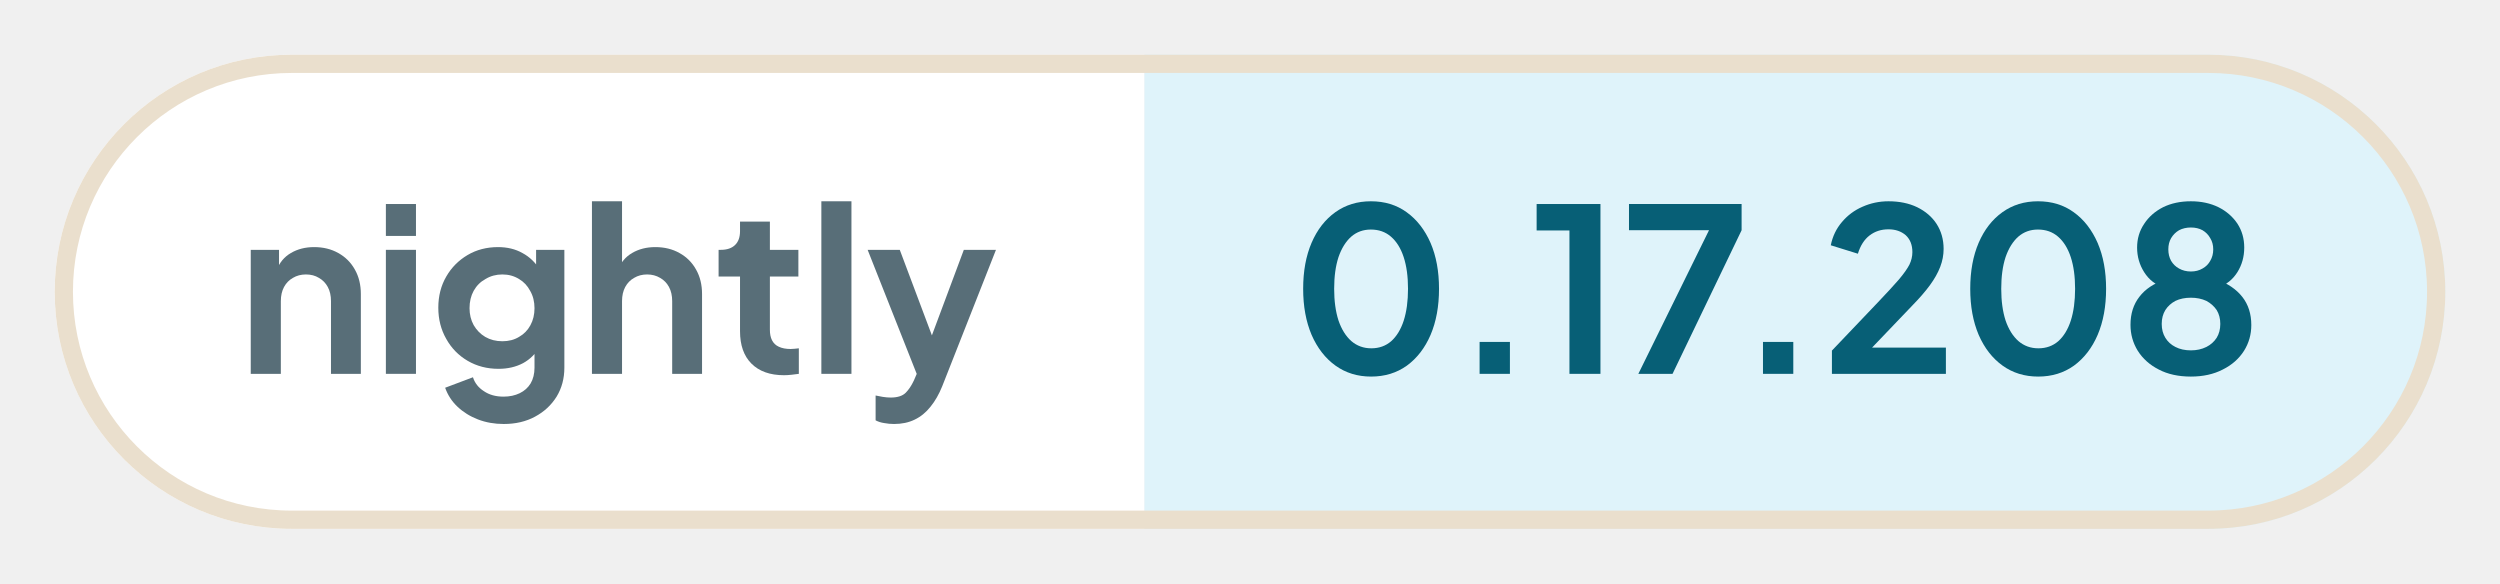
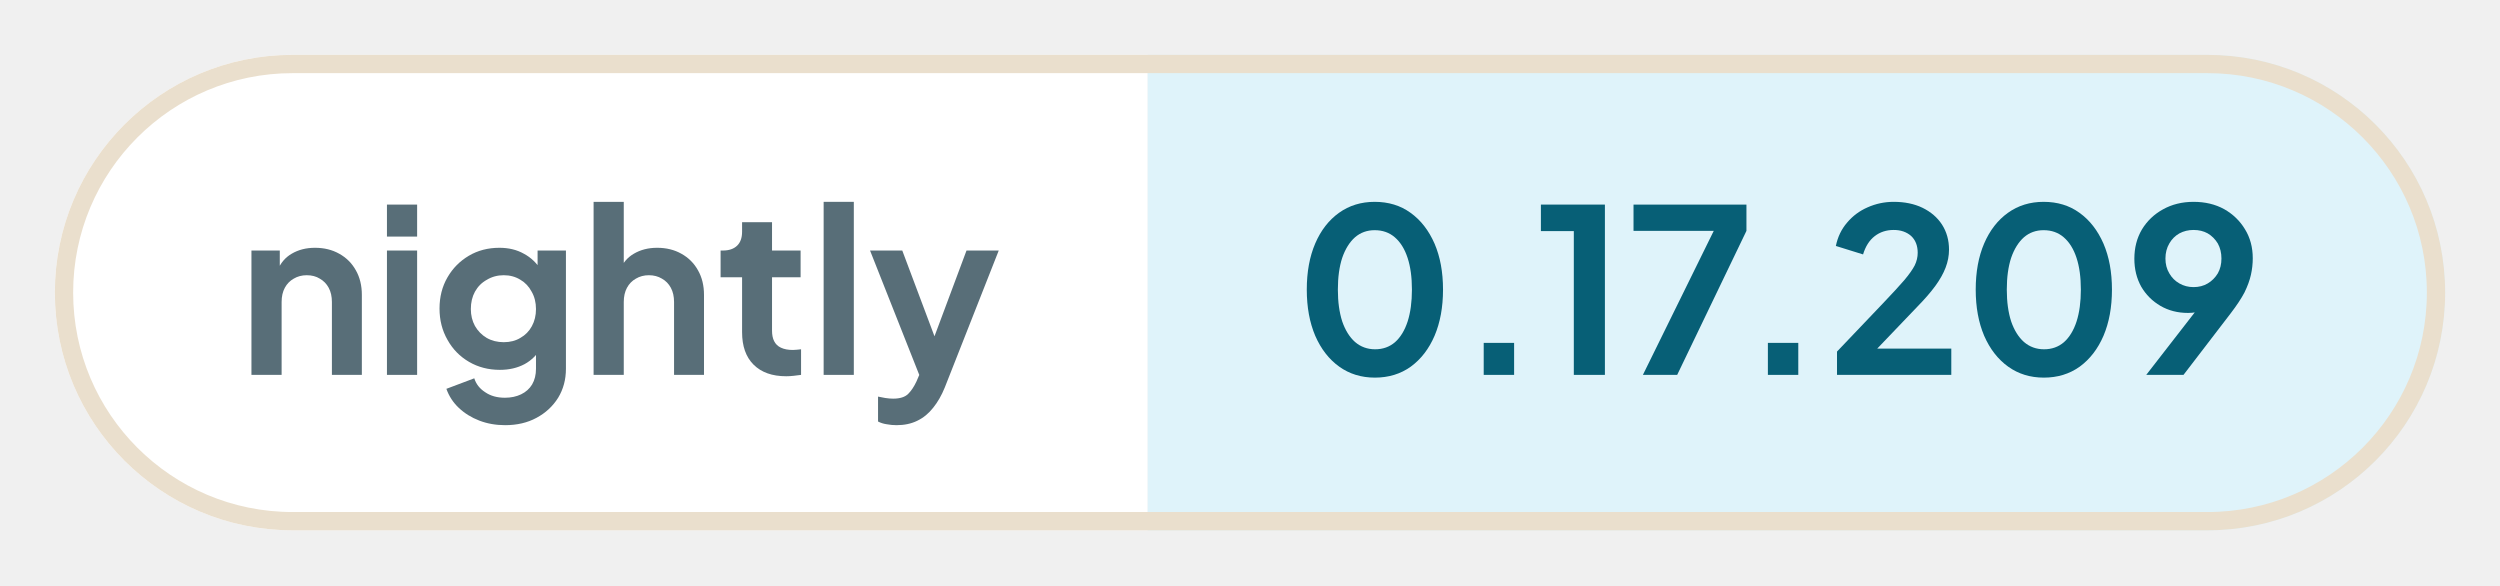
- <svg xmlns="http://www.w3.org/2000/svg" width="137.09" height="32" viewBox="0 0 137.09 32" role="img" aria-label="nightly: 0.17.208">
+ <svg xmlns="http://www.w3.org/2000/svg" width="136.71" height="32" viewBox="0 0 136.71 32" role="img" aria-label="nightly: 0.17.209">
  <defs>
    <clipPath id="pill">
-       <rect x="3" y="3" width="131.09" height="26" rx="13" />
+       <rect x="3" y="3" width="130.71" height="26" rx="13" />
    </clipPath>
  </defs>
  <g clip-path="url(#pill)">
    <rect x="3" y="3" width="59.76" height="26" fill="#ffffff" />
-     <rect x="62.76" y="3" width="71.33" height="26" fill="#dff3fa" />
+     <rect x="62.76" y="3" width="70.95" height="26" fill="#dff3fa" />
  </g>
-   <rect x="3.5" y="3.5" width="130.09" height="25" rx="12.5" fill="none" stroke="#eadfcd" />
+   <rect x="3.5" y="3.5" width="129.71" height="25" rx="12.5" fill="none" stroke="#eadfcd" />
  <g fill="#586e78">
    <path transform="translate(13 20.5) scale(0.0125)" d="M60 0V-544H184V-436L174 -456Q193 -505 236 -530Q280 -556 338 -556Q398 -556 444 -530Q491 -504 517 -457Q543 -411 543 -350V0H412V-319Q412 -355 398 -381Q384 -407 359 -421Q335 -436 302 -436Q270 -436 245 -421Q220 -407 206 -381Q192 -355 192 -319V0Z" />
    <path transform="translate(20.41 20.5) scale(0.0125)" d="M60 0V-544H192V0ZM60 -605V-745H192V-605Z" />
    <path transform="translate(23.56 20.5) scale(0.0125)" d="M325 220Q264 220 212 200Q160 180 122 144Q85 109 68 61L190 15Q202 53 238 76Q273 100 324 100Q364 100 395 85Q426 70 443 42Q460 13 460 -27V-150L484 -121Q456 -72 410 -47Q363 -22 302 -22Q227 -22 167 -57Q107 -92 73 -153Q38 -214 38 -290Q38 -367 73 -427Q107 -486 166 -521Q225 -556 300 -556Q361 -556 407 -530Q454 -505 484 -456L467 -424V-544H591V-27Q591 44 557 100Q522 156 462 188Q403 220 325 220ZM319 -143Q361 -143 392 -162Q424 -180 442 -213Q460 -246 460 -288Q460 -331 441 -364Q423 -398 392 -416Q360 -436 319 -436Q278 -436 245 -416Q212 -398 193 -364Q175 -331 175 -288Q175 -247 193 -214Q212 -181 244 -162Q277 -143 319 -143Z" />
    <path transform="translate(31.71 20.5) scale(0.0125)" d="M60 0V-757H192V-436L174 -456Q193 -505 236 -530Q280 -556 338 -556Q398 -556 444 -530Q491 -504 517 -457Q543 -411 543 -350V0H412V-319Q412 -355 398 -381Q384 -407 359 -421Q334 -436 302 -436Q270 -436 245 -421Q220 -407 206 -381Q192 -355 192 -319V0Z" />
    <path transform="translate(39.13 20.5) scale(0.0125)" d="M309 6Q217 6 166 -45Q116 -95 116 -187V-427H22V-544H32Q72 -544 94 -565Q116 -586 116 -626V-668H247V-544H372V-427H247V-194Q247 -166 256 -148Q266 -128 286 -119Q307 -109 338 -109Q346 -109 355 -110Q365 -111 374 -112V0Q360 2 342 4Q324 6 309 6Z" />
    <path transform="translate(44.29 20.5) scale(0.0125)" d="M60 0V-757H192V0Z" />
    <path transform="translate(47.44 20.5) scale(0.0125)" d="M127 220Q105 220 84 216Q63 213 46 204V95Q59 98 77 101Q96 104 112 104Q157 104 178 83Q198 63 214 29L250 -55L248 55L11 -544H152L318 -102H268L433 -544H574L338 55Q317 107 287 144Q257 182 217 201Q178 220 127 220Z" />
  </g>
  <g fill="#075f76">
    <path transform="translate(70.76 20.5) scale(0.0125)" d="M354 12Q265 12 198 -36Q131 -84 93 -171Q56 -258 56 -373Q56 -489 93 -575Q130 -661 197 -709Q264 -757 353 -757Q444 -757 510 -709Q577 -661 615 -574Q652 -488 652 -373Q652 -258 615 -171Q578 -85 511 -36Q444 12 354 12ZM355 -112Q406 -112 442 -143Q478 -175 497 -233Q516 -292 516 -373Q516 -454 497 -512Q478 -570 441 -602Q405 -633 353 -633Q303 -633 267 -602Q231 -570 211 -512Q192 -454 192 -373Q192 -293 211 -234Q231 -176 267 -144Q304 -112 355 -112Z" />
    <path transform="translate(79.61 20.5) scale(0.0125)" d="M122 0V-140H255V0Z" />
    <path transform="translate(83.9 20.5) scale(0.0125)" d="M173 0V-629H29V-745H309V0Z" />
    <path transform="translate(88.94 20.5) scale(0.0125)" d="M72 0 382 -630H31V-745H525V-630L222 0Z" />
    <path transform="translate(95.15 20.5) scale(0.0125)" d="M122 0V-140H255V0Z" />
    <path transform="translate(99.88 20.5) scale(0.0125)" d="M46 0V-102L248 -314Q308 -377 340 -414Q372 -452 386 -479Q399 -506 399 -534Q399 -581 370 -608Q340 -634 294 -634Q246 -634 211 -607Q176 -580 160 -527L41 -564Q53 -623 90 -666Q127 -710 180 -733Q234 -757 294 -757Q366 -757 420 -731Q475 -704 505 -658Q536 -610 536 -548Q536 -508 521 -469Q506 -430 476 -389Q446 -348 398 -299L222 -115H546V0Z" />
    <path transform="translate(107.34 20.5) scale(0.0125)" d="M354 12Q265 12 198 -36Q131 -84 93 -171Q56 -258 56 -373Q56 -489 93 -575Q130 -661 197 -709Q264 -757 353 -757Q444 -757 510 -709Q577 -661 615 -574Q652 -488 652 -373Q652 -258 615 -171Q578 -85 511 -36Q444 12 354 12ZM355 -112Q406 -112 442 -143Q478 -175 497 -233Q516 -292 516 -373Q516 -454 497 -512Q478 -570 441 -602Q405 -633 353 -633Q303 -633 267 -602Q231 -570 211 -512Q192 -454 192 -373Q192 -293 211 -234Q231 -176 267 -144Q304 -112 355 -112Z" />
-     <path transform="translate(116.19 20.5) scale(0.0125)" d="M316 12Q234 12 175 -19Q116 -49 83 -101Q51 -153 51 -215Q51 -288 90 -338Q129 -389 203 -413L195 -380Q142 -397 111 -446Q80 -495 80 -554Q80 -612 111 -658Q141 -704 194 -731Q247 -757 316 -757Q384 -757 437 -731Q489 -705 520 -659Q550 -613 550 -554Q550 -494 520 -446Q489 -397 436 -379L429 -414Q502 -388 542 -337Q581 -287 581 -214Q581 -152 549 -101Q516 -49 456 -19Q396 12 316 12ZM316 -103Q354 -103 384 -118Q412 -132 429 -158Q445 -184 445 -219Q445 -254 429 -280Q412 -305 384 -320Q354 -334 316 -334Q277 -334 248 -320Q220 -305 204 -280Q188 -254 188 -219Q188 -184 204 -158Q220 -132 248 -118Q277 -103 316 -103ZM316 -449Q345 -449 367 -462Q389 -474 401 -496Q414 -518 414 -546Q414 -574 401 -595Q389 -617 367 -630Q345 -642 316 -642Q287 -642 264 -630Q242 -617 229 -595Q217 -574 217 -546Q217 -518 229 -496Q242 -474 264 -462Q287 -449 316 -449Z" />
+     <path transform="translate(116.19 20.5) scale(0.0125)" d="M94 0 347 -326 370 -302Q355 -291 341 -284Q326 -277 311 -274Q295 -271 277 -271Q209 -271 156 -302Q103 -333 72 -386Q42 -440 42 -508Q42 -580 75 -636Q109 -692 167 -724Q226 -757 301 -757Q377 -757 435 -725Q493 -692 526 -637Q560 -582 560 -510Q560 -474 552 -438Q544 -402 524 -361Q503 -321 464 -270L257 0ZM301 -384Q336 -384 363 -400Q390 -416 407 -444Q423 -472 423 -509Q423 -546 407 -575Q390 -603 363 -619Q336 -634 301 -634Q267 -634 239 -619Q211 -603 195 -575Q178 -546 178 -509Q178 -472 195 -444Q211 -416 239 -400Q267 -384 301 -384Z" />
  </g>
</svg>
